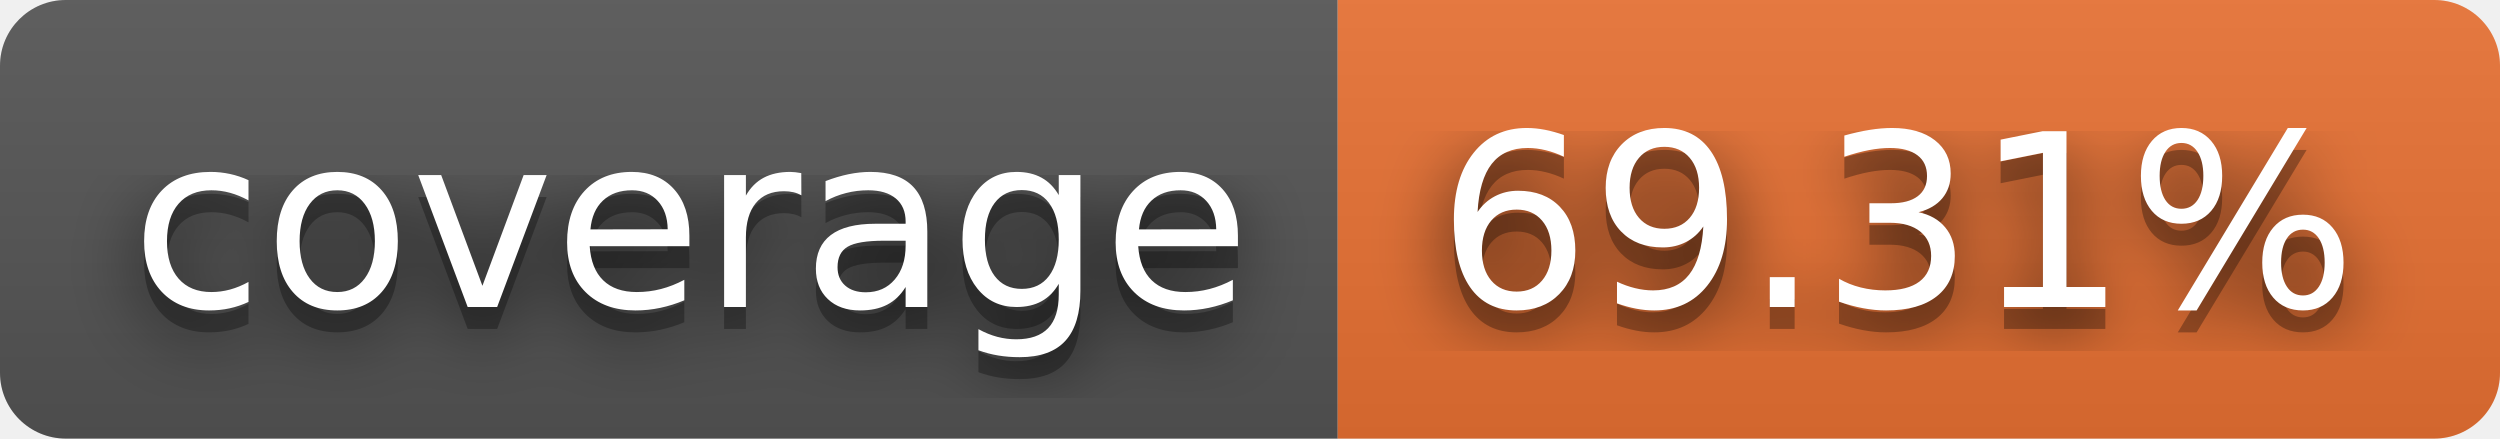
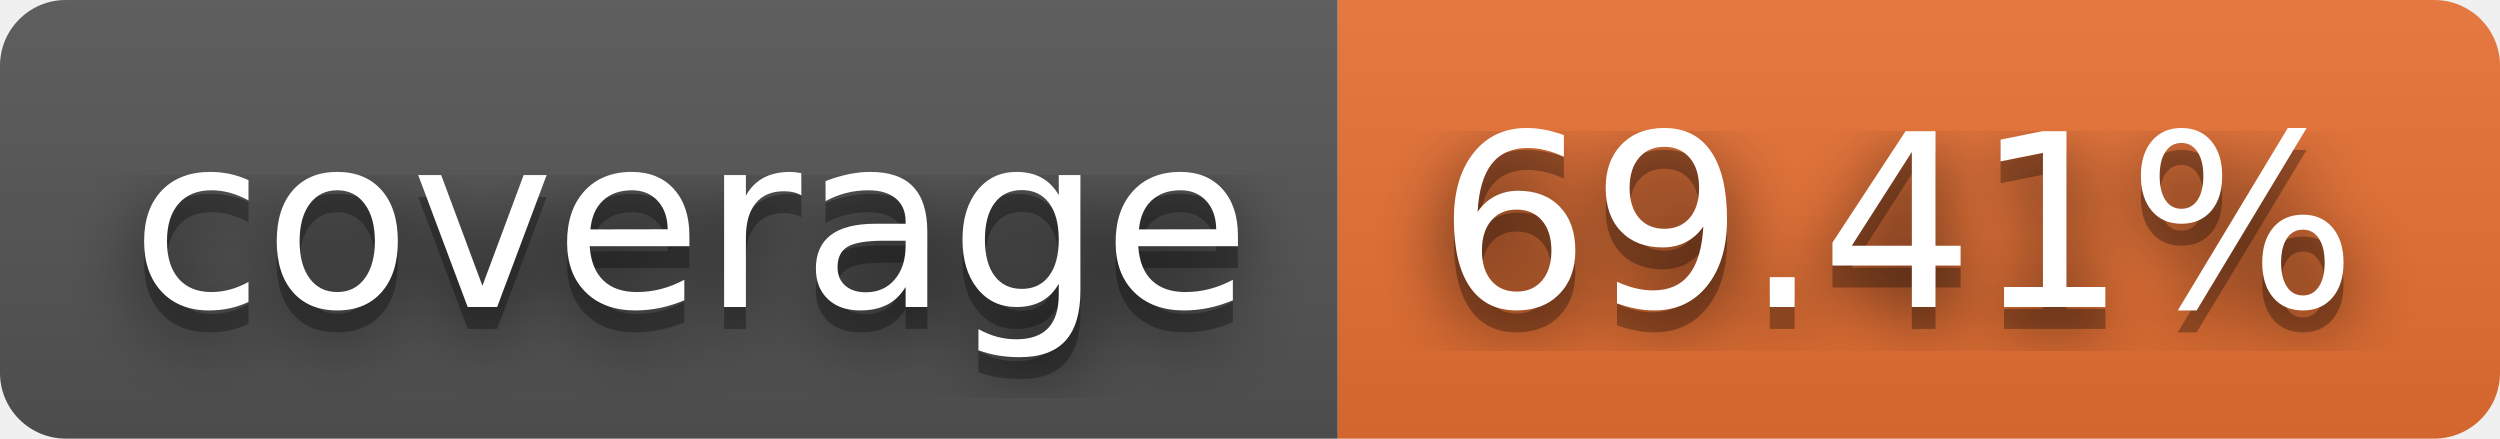
- <svg xmlns="http://www.w3.org/2000/svg" width="114" height="20" role="img" aria-label="coverage: 69.31%">
+ <svg xmlns="http://www.w3.org/2000/svg" width="114" height="20" role="img" aria-label="coverage: 69.41%">
  <filter id="blur">
    <feGaussianBlur stdDeviation="16" />
  </filter>
  <linearGradient id="s" x2="0" y2="100%">
    <stop offset="0" stop-color="#bbb" stop-opacity=".1" />
    <stop offset="1" stop-opacity=".1" />
  </linearGradient>
  <clipPath id="r">
    <rect width="114" height="20" rx="3" />
  </clipPath>
  <g clip-path="url(#r)">
    <rect width="61" height="20" fill="#555" />
    <rect x="61" width="53" height="20" fill="#ea7233" />
    <rect width="114" height="20" fill="url(#s)" />
  </g>
  <g fill="#fff" text-anchor="middle" font-family="Verdana,Geneva,DejaVu Sans,sans-serif" text-rendering="geometricPrecision" font-size="110">
    <g transform="scale(.1)">
      <g aria-hidden="true" fill="#010101">
        <text x="315" y="150" fill-opacity=".8" filter="url(#blur)" textLength="510">coverage</text>
        <text x="315" y="150" fill-opacity=".3" textLength="510">coverage</text>
      </g>
      <text x="315" y="140" textLength="510">coverage</text>
    </g>
    <g transform="scale(.1)">
      <g aria-hidden="true" fill="#010101">
-         <text x="865" y="150" fill-opacity=".8" filter="url(#blur)" textLength="430">69.31%</text>
-         <text x="865" y="150" fill-opacity=".3" textLength="430">69.31%</text>
+         <text x="865" y="150" fill-opacity=".8" filter="url(#blur)" textLength="430">69.41%</text>
+         <text x="865" y="150" fill-opacity=".3" textLength="430">69.41%</text>
      </g>
-       <text x="865" y="140" textLength="430">69.31%</text>
+       <text x="865" y="140" textLength="430">69.41%</text>
    </g>
  </g>
</svg>
